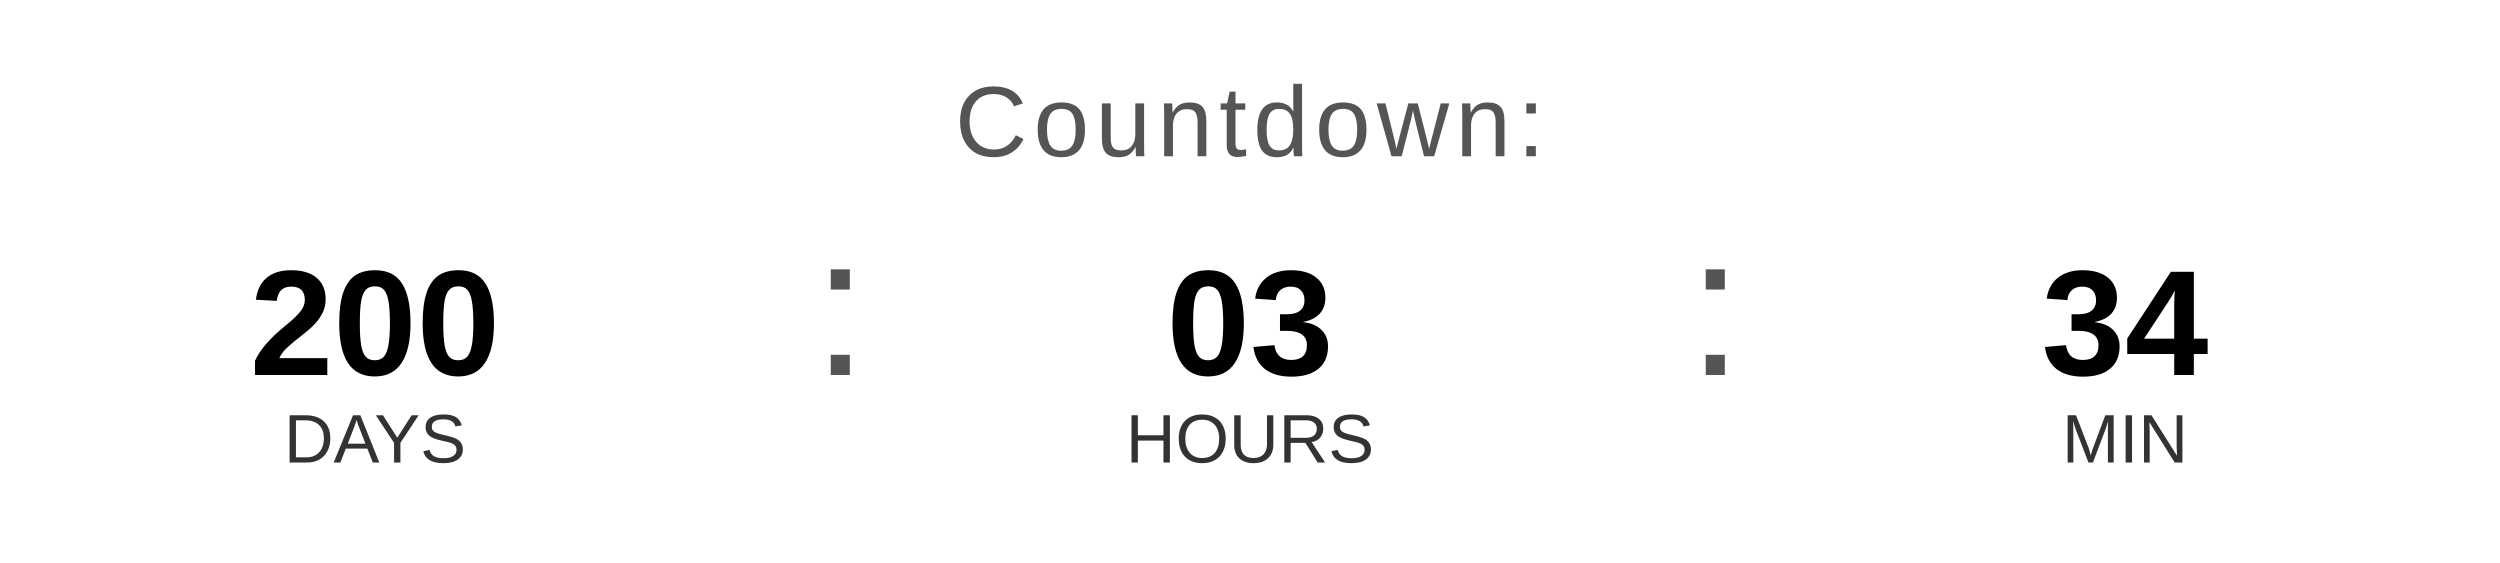
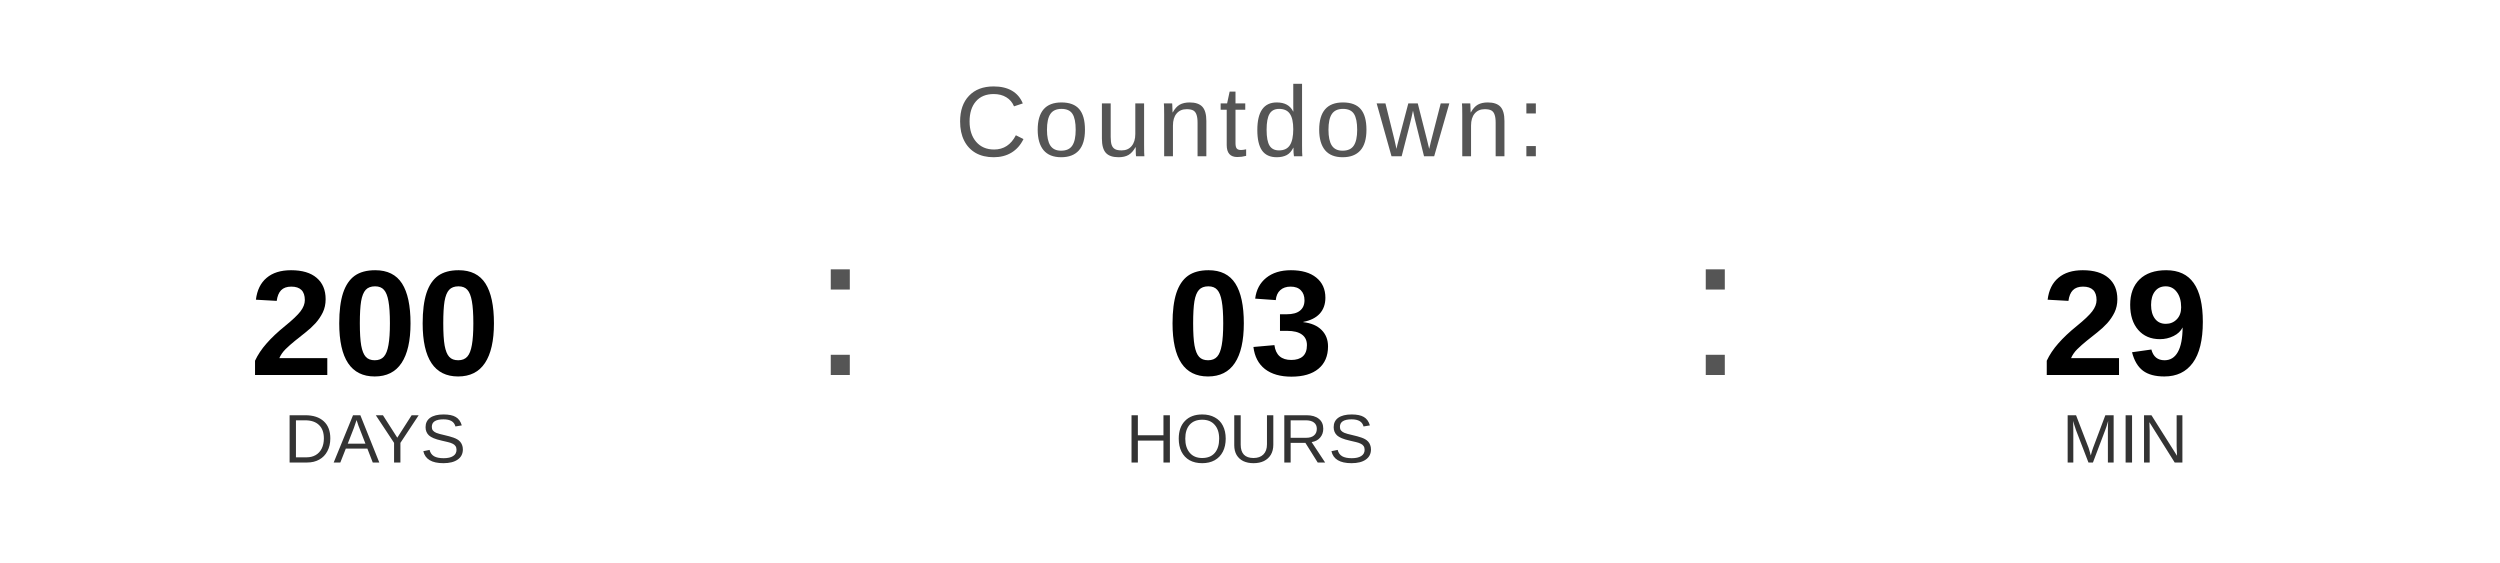
<svg xmlns="http://www.w3.org/2000/svg" width="400" height="90" viewBox="0 0 400 90">
  <text x="200" y="25" font-family="Arial, Helvetica, sans-serif" font-size="16" fill="#555555" text-anchor="middle" letter-spacing="1">
    Countdown:
  </text>
  <text x="60" y="60" font-family="Arial, Helvetica, sans-serif" font-size="24" font-weight="bold" fill="#000000" text-anchor="middle">200</text>
  <text x="60" y="74" font-family="Arial, Helvetica, sans-serif" font-size="11" fill="#333333" text-anchor="middle">DAYS</text>
  <text x="130" y="60" font-family="Arial, sans-serif" font-size="32" fill="#555555">:</text>
  <text x="200" y="60" font-family="Arial, Helvetica, sans-serif" font-size="24" font-weight="bold" fill="#000000" text-anchor="middle">03</text>
  <text x="200" y="74" font-family="Arial, Helvetica, sans-serif" font-size="11" fill="#333333" text-anchor="middle">HOURS</text>
  <text x="270" y="60" font-family="Arial, sans-serif" font-size="32" fill="#555555">:</text>
-   <text x="340" y="60" font-family="Arial, Helvetica, sans-serif" font-size="24" font-weight="bold" fill="#000000" text-anchor="middle">34</text>
+   <text x="340" y="60" font-family="Arial, Helvetica, sans-serif" font-size="24" font-weight="bold" fill="#000000" text-anchor="middle">29</text>
  <text x="340" y="74" font-family="Arial, Helvetica, sans-serif" font-size="11" fill="#333333" text-anchor="middle">MIN</text>
</svg>
